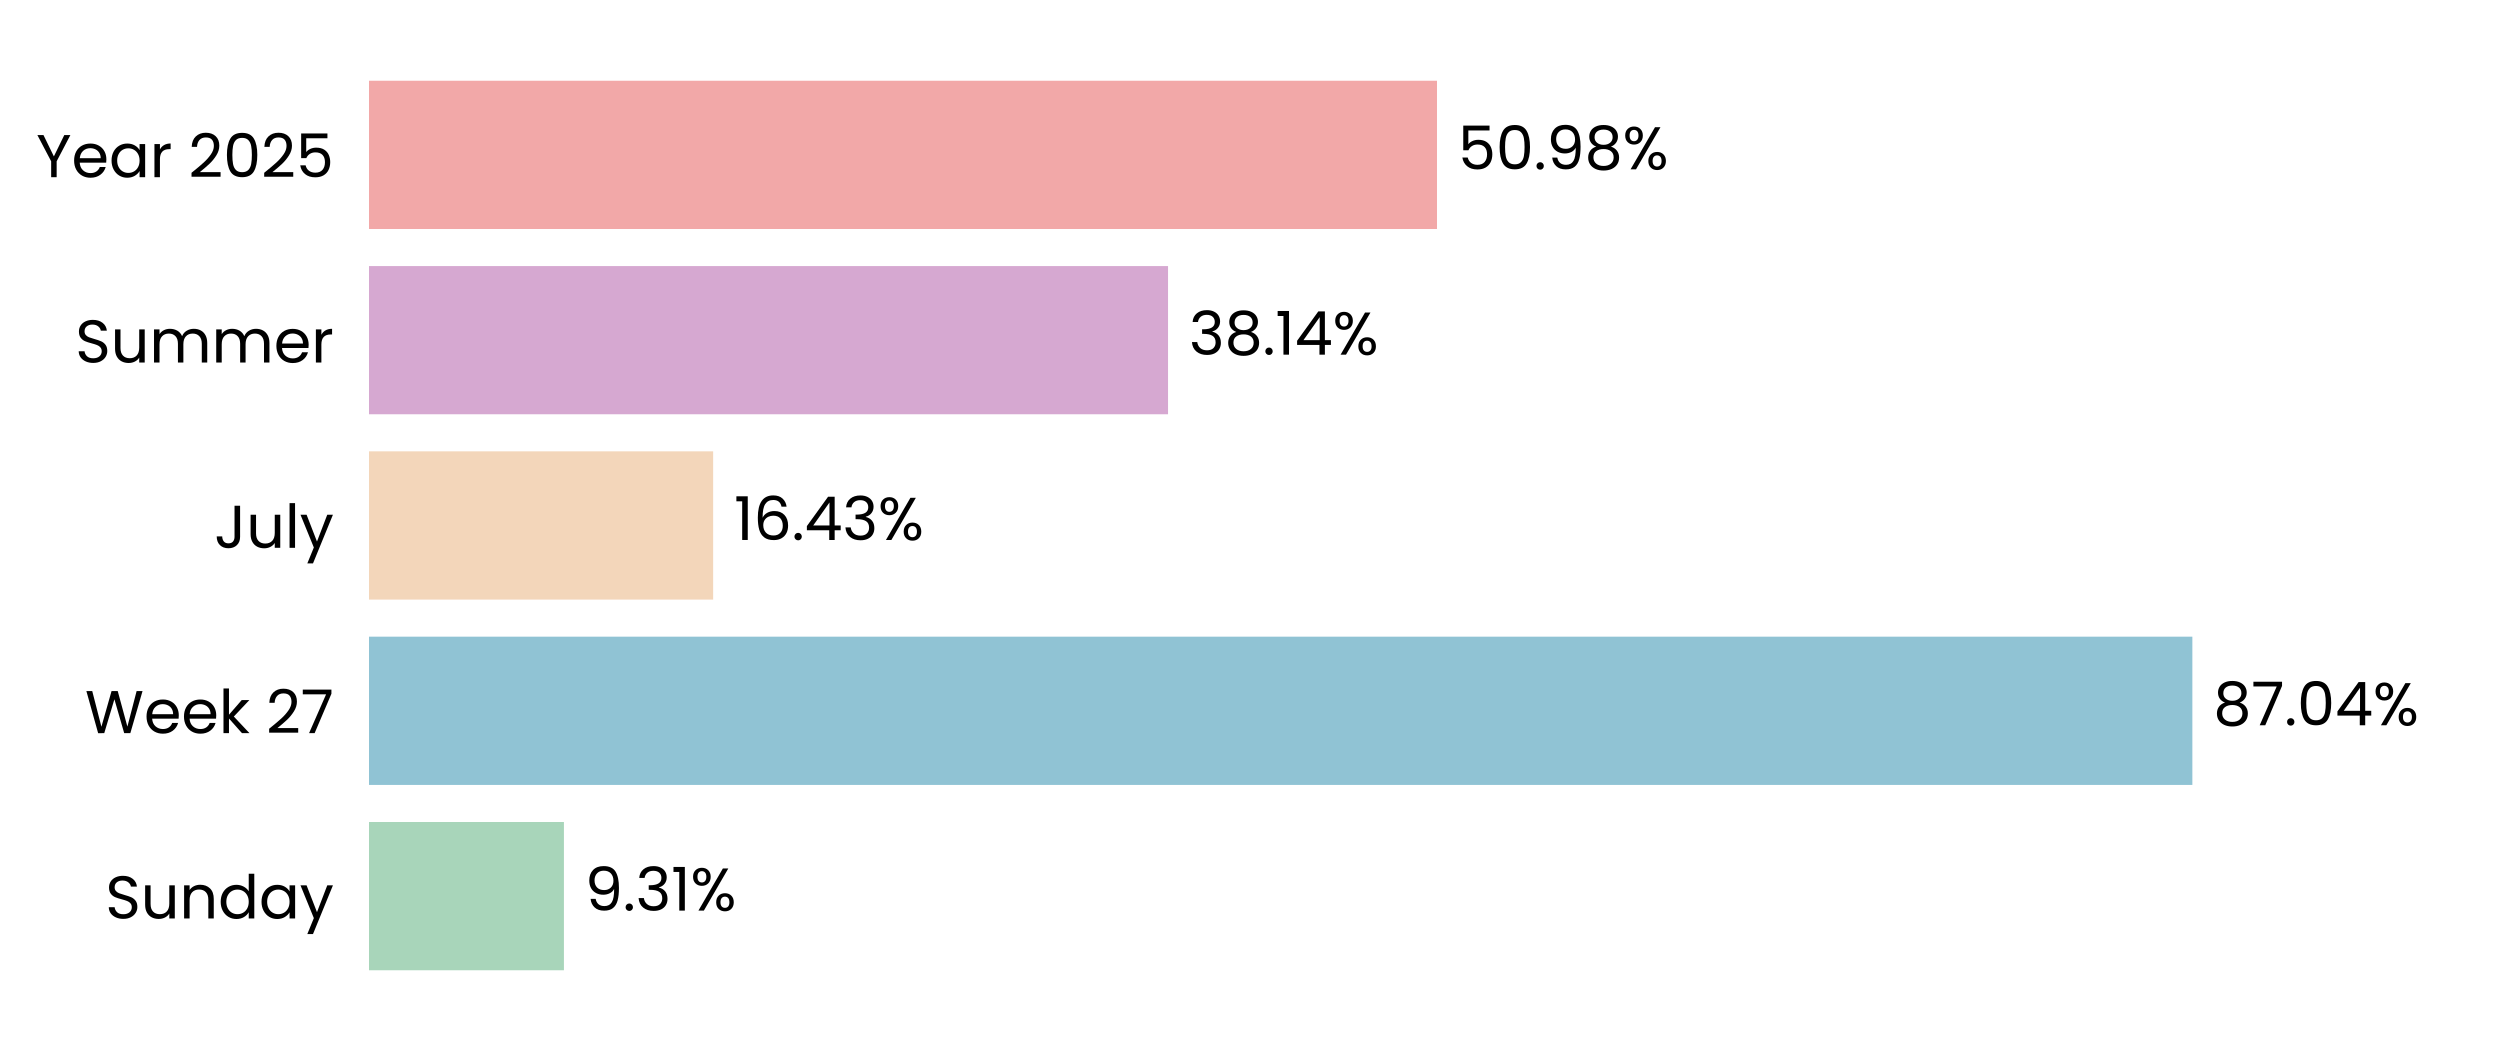
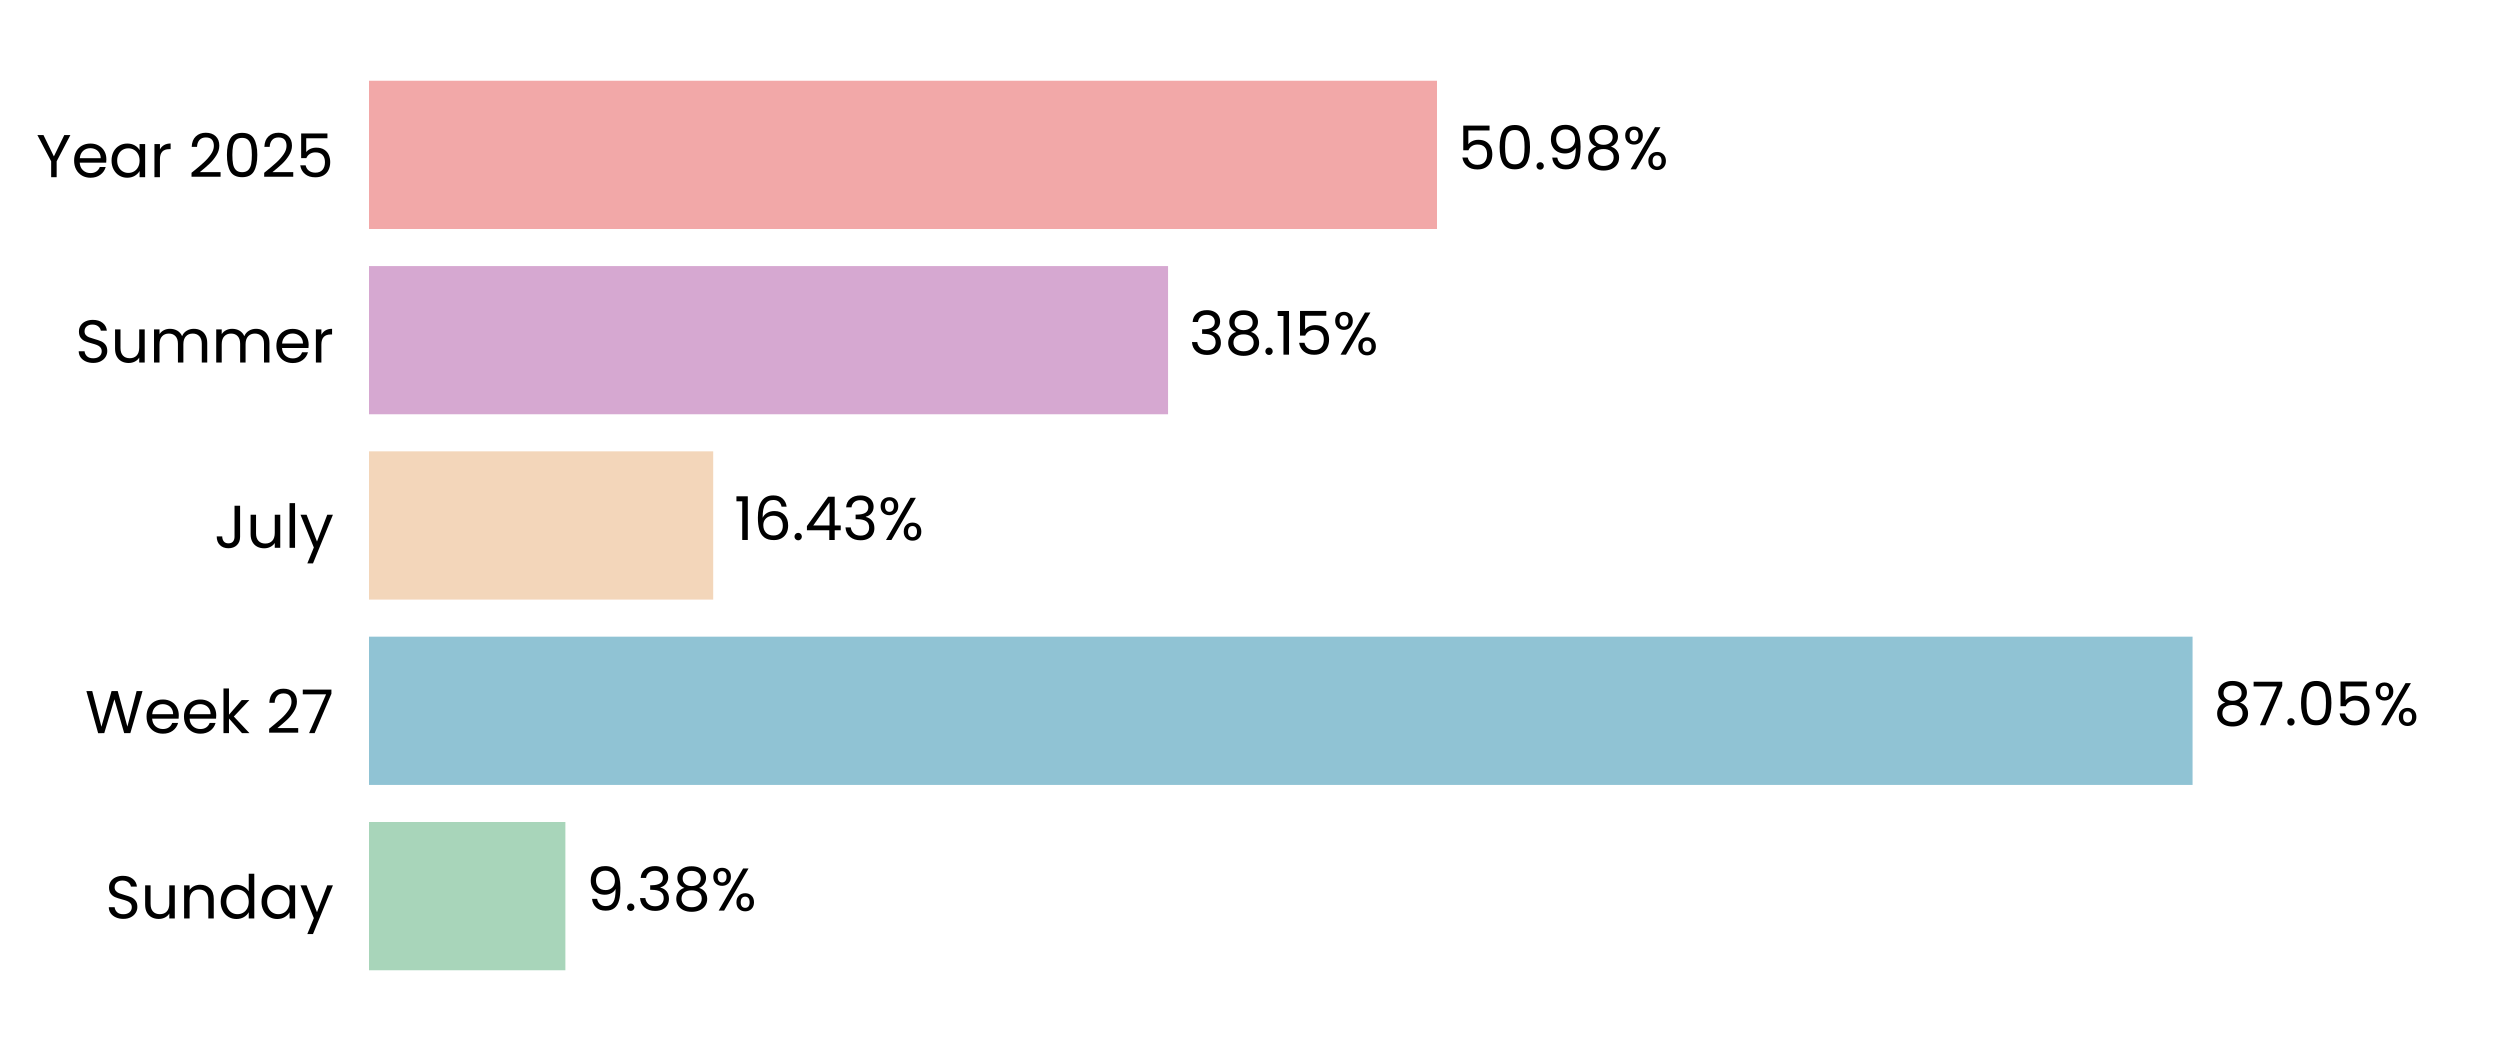
<svg xmlns="http://www.w3.org/2000/svg" xmlns:xlink="http://www.w3.org/1999/xlink" width="496.691pt" height="208.8pt" viewBox="0 0 496.691 208.8" version="1.1">
  <defs>
    <style type="text/css">*{stroke-linejoin: round; stroke-linecap: butt}</style>
  </defs>
  <g id="figure_1">
    <g id="patch_1">
      <path d="M 0 208.8  L 496.691 208.8  L 496.691 0  L 0 0  L 0 208.8  z " style="fill: none" />
    </g>
    <g id="axes_1">
      <g id="patch_2">
        <path d="M 73.311 201.6  L 489.491 201.6  L 489.491 7.2  L 73.311 7.2  L 73.311 201.6  z " style="fill: none" />
      </g>
      <g id="patch_3">
-         <path d="M 73.311 192.764  L 112.039 192.764  L 112.039 163.309  L 73.311 163.309  z " clip-path="url(#pa46eec6681)" style="fill: #a8d5ba" />
+         <path d="M 73.311 192.764  L 112.328 192.764  L 112.328 163.309  L 73.311 163.309  z " clip-path="url(#peda5d75c0d)" style="fill: #a8d5ba" />
      </g>
      <g id="patch_4">
-         <path d="M 73.311 155.945  L 435.57 155.945  L 435.57 126.491  L 73.311 126.491  z " clip-path="url(#pa46eec6681)" style="fill: #90c3d4" />
+         <path d="M 73.311 155.945  L 435.611 155.945  L 435.611 126.491  L 73.311 126.491  z " clip-path="url(#peda5d75c0d)" style="fill: #90c3d4" />
      </g>
      <g id="patch_5">
-         <path d="M 73.311 119.127  L 141.686 119.127  L 141.686 89.673  L 73.311 89.673  z " clip-path="url(#pa46eec6681)" style="fill: #f3d6ba" />
+         <path d="M 73.311 119.127  L 141.696 119.127  L 141.696 89.673  L 73.311 89.673  z " clip-path="url(#peda5d75c0d)" style="fill: #f3d6ba" />
      </g>
      <g id="patch_6">
-         <path d="M 73.311 82.309  L 232.062 82.309  L 232.062 52.855  L 73.311 52.855  z " clip-path="url(#pa46eec6681)" style="fill: #d6a8d1" />
+         <path d="M 73.311 82.309  L 232.065 82.309  L 232.065 52.855  L 73.311 52.855  z " clip-path="url(#peda5d75c0d)" style="fill: #d6a8d1" />
      </g>
      <g id="patch_7">
-         <path d="M 73.311 45.491  L 285.498 45.491  L 285.498 16.036  L 73.311 16.036  z " clip-path="url(#pa46eec6681)" style="fill: #f2a8a8" />
+         <path d="M 73.311 45.491  L 285.499 45.491  L 285.499 16.036  L 73.311 16.036  z " clip-path="url(#peda5d75c0d)" style="fill: #f2a8a8" />
      </g>
      <g id="matplotlib.axis_1">
        <g id="ytick_1">
          <g id="text_1">
            <g transform="translate(20.92875 182.4764) scale(0.12 -0.12)">
              <defs>
                <path id="Poppins-Regular-53" d="M 1907 -45  Q 1466 -45 1117 112  Q 768 269 569 547  Q 371 826 365 1190  L 986 1190  Q 1018 877 1245 662  Q 1472 448 1907 448  Q 2323 448 2563 656  Q 2803 864 2803 1190  Q 2803 1446 2662 1606  Q 2522 1766 2310 1849  Q 2099 1933 1741 2029  Q 1299 2144 1033 2259  Q 768 2374 579 2620  Q 390 2867 390 3283  Q 390 3648 576 3929  Q 762 4211 1098 4364  Q 1434 4518 1869 4518  Q 2496 4518 2896 4204  Q 3296 3891 3347 3373  L 2707 3373  Q 2675 3629 2438 3824  Q 2202 4019 1811 4019  Q 1446 4019 1216 3830  Q 986 3642 986 3302  Q 986 3059 1123 2905  Q 1261 2752 1462 2672  Q 1664 2592 2029 2490  Q 2470 2368 2739 2249  Q 3008 2131 3200 1884  Q 3392 1638 3392 1216  Q 3392 890 3219 602  Q 3046 314 2707 134  Q 2368 -45 1907 -45  z " transform="scale(0.015625)" />
                <path id="Poppins-Regular-75" d="M 3603 3507  L 3603 0  L 3021 0  L 3021 518  Q 2854 250 2556 99  Q 2259 -51 1901 -51  Q 1491 -51 1164 118  Q 838 288 649 627  Q 461 966 461 1453  L 461 3507  L 1037 3507  L 1037 1530  Q 1037 1011 1299 732  Q 1562 454 2016 454  Q 2483 454 2752 742  Q 3021 1030 3021 1581  L 3021 3507  L 3603 3507  z " transform="scale(0.015625)" />
                <path id="Poppins-Regular-6e" d="M 2202 3571  Q 2842 3571 3238 3184  Q 3635 2797 3635 2067  L 3635 0  L 3059 0  L 3059 1984  Q 3059 2509 2796 2787  Q 2534 3066 2080 3066  Q 1619 3066 1347 2778  Q 1075 2490 1075 1939  L 1075 0  L 493 0  L 493 3507  L 1075 3507  L 1075 3008  Q 1248 3277 1545 3424  Q 1843 3571 2202 3571  z " transform="scale(0.015625)" />
                <path id="Poppins-Regular-64" d="M 275 1766  Q 275 2304 492 2710  Q 710 3117 1091 3341  Q 1472 3565 1946 3565  Q 2355 3565 2707 3376  Q 3059 3187 3245 2880  L 3245 4736  L 3834 4736  L 3834 0  L 3245 0  L 3245 659  Q 3072 346 2733 144  Q 2394 -58 1939 -58  Q 1472 -58 1091 172  Q 710 403 492 819  Q 275 1235 275 1766  z M 3245 1760  Q 3245 2157 3085 2451  Q 2925 2746 2653 2902  Q 2381 3059 2054 3059  Q 1728 3059 1459 2905  Q 1190 2752 1030 2457  Q 870 2163 870 1766  Q 870 1363 1030 1065  Q 1190 768 1459 611  Q 1728 454 2054 454  Q 2381 454 2653 611  Q 2925 768 3085 1065  Q 3245 1363 3245 1760  z " transform="scale(0.015625)" />
                <path id="Poppins-Regular-61" d="M 275 1766  Q 275 2304 492 2710  Q 710 3117 1091 3341  Q 1472 3565 1939 3565  Q 2400 3565 2739 3366  Q 3078 3168 3245 2867  L 3245 3507  L 3834 3507  L 3834 0  L 3245 0  L 3245 653  Q 3072 346 2729 144  Q 2387 -58 1933 -58  Q 1466 -58 1088 172  Q 710 403 492 819  Q 275 1235 275 1766  z M 3245 1760  Q 3245 2157 3085 2451  Q 2925 2746 2653 2902  Q 2381 3059 2054 3059  Q 1728 3059 1459 2905  Q 1190 2752 1030 2457  Q 870 2163 870 1766  Q 870 1363 1030 1065  Q 1190 768 1459 611  Q 1728 454 2054 454  Q 2381 454 2653 611  Q 2925 768 3085 1065  Q 3245 1363 3245 1760  z " transform="scale(0.015625)" />
                <path id="Poppins-Regular-79" d="M 3514 3507  L 1402 -1651  L 800 -1651  L 1491 38  L 77 3507  L 723 3507  L 1824 666  L 2912 3507  L 3514 3507  z " transform="scale(0.015625)" />
              </defs>
              <use xlink:href="#Poppins-Regular-53" />
              <use xlink:href="#Poppins-Regular-75" transform="translate(58.7 0)" />
              <use xlink:href="#Poppins-Regular-6e" transform="translate(122.7 0)" />
              <use xlink:href="#Poppins-Regular-64" transform="translate(186.7 0)" />
              <use xlink:href="#Poppins-Regular-61" transform="translate(254.3 0)" />
              <use xlink:href="#Poppins-Regular-79" transform="translate(321.8999 0)" />
            </g>
          </g>
        </g>
        <g id="ytick_2">
          <g id="text_2">
            <g transform="translate(16.88437 145.6582) scale(0.12 -0.12)">
              <defs>
                <path id="Poppins-Regular-57" d="M 6099 4461  L 4806 0  L 4154 0  L 3117 3590  L 2042 0  L 1395 -6  L 147 4461  L 768 4461  L 1741 678  L 2816 4461  L 3469 4461  L 4493 691  L 5472 4461  L 6099 4461  z " transform="scale(0.015625)" />
                <path id="Poppins-Regular-65" d="M 3693 1888  Q 3693 1722 3674 1536  L 870 1536  Q 902 1018 1225 726  Q 1549 435 2010 435  Q 2387 435 2640 611  Q 2893 787 2995 1082  L 3622 1082  Q 3482 576 3059 259  Q 2637 -58 2010 -58  Q 1510 -58 1116 166  Q 723 390 499 803  Q 275 1216 275 1760  Q 275 2304 492 2713  Q 710 3123 1104 3344  Q 1498 3565 2010 3565  Q 2509 3565 2893 3347  Q 3277 3130 3485 2749  Q 3693 2368 3693 1888  z M 3091 2010  Q 3091 2342 2944 2582  Q 2797 2822 2544 2947  Q 2291 3072 1984 3072  Q 1542 3072 1232 2790  Q 922 2509 877 2010  L 3091 2010  z " transform="scale(0.015625)" />
                <path id="Poppins-Regular-6b" d="M 2451 0  L 1075 1549  L 1075 0  L 493 0  L 493 4736  L 1075 4736  L 1075 1952  L 2426 3507  L 3238 3507  L 1587 1760  L 3245 0  L 2451 0  z " transform="scale(0.015625)" />
                <path id="Poppins-Regular-20" transform="scale(0.015625)" />
                <path id="Poppins-Regular-32" d="M 326 467  Q 1139 1120 1600 1539  Q 2061 1958 2377 2416  Q 2694 2874 2694 3315  Q 2694 3731 2492 3971  Q 2291 4211 1843 4211  Q 1408 4211 1168 3939  Q 928 3667 909 3213  L 346 3213  Q 371 3930 780 4320  Q 1190 4710 1837 4710  Q 2496 4710 2883 4345  Q 3270 3981 3270 3341  Q 3270 2810 2953 2307  Q 2637 1805 2233 1424  Q 1830 1043 1203 538  L 3405 538  L 3405 51  L 326 51  L 326 467  z " transform="scale(0.015625)" />
                <path id="Poppins-Regular-37" d="M 3245 4173  L 1466 0  L 877 0  L 2682 4115  L 211 4115  L 211 4614  L 3245 4614  L 3245 4173  z " transform="scale(0.015625)" />
              </defs>
              <use xlink:href="#Poppins-Regular-57" />
              <use xlink:href="#Poppins-Regular-65" transform="translate(97.59999 0)" />
              <use xlink:href="#Poppins-Regular-65" transform="translate(159.6 0)" />
              <use xlink:href="#Poppins-Regular-6b" transform="translate(221.6 0)" />
              <use xlink:href="#Poppins-Regular-20" transform="translate(273.0999 0)" />
              <use xlink:href="#Poppins-Regular-32" transform="translate(299.7999 0)" />
              <use xlink:href="#Poppins-Regular-37" transform="translate(357.2999 0)" />
            </g>
          </g>
        </g>
        <g id="ytick_3">
          <g id="text_3">
            <g transform="translate(42.56437 108.84) scale(0.12 -0.12)">
              <defs>
                <path id="Poppins-Regular-4a" d="M 2739 4461  L 2739 1165  Q 2739 614 2400 284  Q 2061 -45 1504 -45  Q 941 -45 601 291  Q 262 627 262 1210  L 845 1210  Q 851 883 1014 678  Q 1178 474 1504 474  Q 1830 474 1990 669  Q 2150 864 2150 1165  L 2150 4461  L 2739 4461  z " transform="scale(0.015625)" />
                <path id="Poppins-Regular-6c" d="M 1075 4736  L 1075 0  L 493 0  L 493 4736  L 1075 4736  z " transform="scale(0.015625)" />
              </defs>
              <use xlink:href="#Poppins-Regular-4a" />
              <use xlink:href="#Poppins-Regular-75" transform="translate(52.99999 0)" />
              <use xlink:href="#Poppins-Regular-6c" transform="translate(117 0)" />
              <use xlink:href="#Poppins-Regular-79" transform="translate(141.6 0)" />
            </g>
          </g>
        </g>
        <g id="ytick_4">
          <g id="text_4">
            <g transform="translate(14.95125 72.02182) scale(0.12 -0.12)">
              <defs>
                <path id="Poppins-Regular-6d" d="M 4710 3571  Q 5120 3571 5440 3401  Q 5760 3232 5945 2893  Q 6131 2554 6131 2067  L 6131 0  L 5555 0  L 5555 1984  Q 5555 2509 5296 2787  Q 5037 3066 4595 3066  Q 4141 3066 3872 2774  Q 3603 2483 3603 1933  L 3603 0  L 3027 0  L 3027 1984  Q 3027 2509 2768 2787  Q 2509 3066 2067 3066  Q 1613 3066 1344 2774  Q 1075 2483 1075 1933  L 1075 0  L 493 0  L 493 3507  L 1075 3507  L 1075 3002  Q 1248 3277 1539 3424  Q 1830 3571 2182 3571  Q 2624 3571 2963 3372  Q 3302 3174 3469 2790  Q 3616 3162 3955 3366  Q 4294 3571 4710 3571  z " transform="scale(0.015625)" />
                <path id="Poppins-Regular-72" d="M 1075 2938  Q 1229 3238 1513 3404  Q 1798 3571 2208 3571  L 2208 2970  L 2054 2970  Q 1075 2970 1075 1907  L 1075 0  L 493 0  L 493 3507  L 1075 3507  L 1075 2938  z " transform="scale(0.015625)" />
              </defs>
              <use xlink:href="#Poppins-Regular-53" />
              <use xlink:href="#Poppins-Regular-75" transform="translate(58.7 0)" />
              <use xlink:href="#Poppins-Regular-6d" transform="translate(122.7 0)" />
              <use xlink:href="#Poppins-Regular-6d" transform="translate(225.7 0)" />
              <use xlink:href="#Poppins-Regular-65" transform="translate(328.7 0)" />
              <use xlink:href="#Poppins-Regular-72" transform="translate(390.6999 0)" />
            </g>
          </g>
        </g>
        <g id="ytick_5">
          <g id="text_5">
            <g transform="translate(7.2 35.20364) scale(0.12 -0.12)">
              <defs>
                <path id="Poppins-Regular-59" d="M 3616 4461  L 2163 1683  L 2163 0  L 1581 0  L 1581 1683  L 122 4461  L 768 4461  L 1869 2202  L 2970 4461  L 3616 4461  z " transform="scale(0.015625)" />
                <path id="Poppins-Regular-30" d="M 397 2362  Q 397 3462 755 4080  Q 1114 4698 2010 4698  Q 2899 4698 3257 4080  Q 3616 3462 3616 2362  Q 3616 1242 3257 621  Q 2899 0 2010 0  Q 1114 0 755 621  Q 397 1242 397 2362  z M 3040 2362  Q 3040 2918 2966 3305  Q 2893 3693 2665 3929  Q 2438 4166 2010 4166  Q 1574 4166 1347 3929  Q 1120 3693 1046 3305  Q 973 2918 973 2362  Q 973 1786 1046 1395  Q 1120 1005 1347 768  Q 1574 531 2010 531  Q 2438 531 2665 768  Q 2893 1005 2966 1395  Q 3040 1786 3040 2362  z " transform="scale(0.015625)" />
                <path id="Poppins-Regular-35" d="M 3347 4122  L 1101 4122  L 1101 2662  Q 1248 2867 1536 2998  Q 1824 3130 2157 3130  Q 2688 3130 3021 2909  Q 3354 2688 3498 2339  Q 3642 1990 3642 1600  Q 3642 1139 3469 774  Q 3296 410 2941 198  Q 2586 -13 2061 -13  Q 1389 -13 973 332  Q 557 678 467 1254  L 1037 1254  Q 1120 890 1389 685  Q 1658 480 2067 480  Q 2573 480 2829 784  Q 3085 1088 3085 1587  Q 3085 2086 2829 2358  Q 2573 2630 2074 2630  Q 1734 2630 1481 2467  Q 1229 2304 1114 2022  L 563 2022  L 563 4634  L 3347 4634  L 3347 4122  z " transform="scale(0.015625)" />
              </defs>
              <use xlink:href="#Poppins-Regular-59" />
              <use xlink:href="#Poppins-Regular-65" transform="translate(58.39999 0)" />
              <use xlink:href="#Poppins-Regular-61" transform="translate(120.4 0)" />
              <use xlink:href="#Poppins-Regular-72" transform="translate(188 0)" />
              <use xlink:href="#Poppins-Regular-20" transform="translate(225.3 0)" />
              <use xlink:href="#Poppins-Regular-32" transform="translate(252 0)" />
              <use xlink:href="#Poppins-Regular-30" transform="translate(309.4999 0)" />
              <use xlink:href="#Poppins-Regular-32" transform="translate(372.2999 0)" />
              <use xlink:href="#Poppins-Regular-35" transform="translate(429.7999 0)" />
            </g>
          </g>
        </g>
      </g>
      <g id="text_6">
-         <g transform="translate(116.2009 180.9164) scale(0.12 -0.12)">
+         <g transform="translate(116.4899 180.9164) scale(0.12 -0.12)">
          <defs>
            <path id="Poppins-Regular-39" d="M 1146 1242  Q 1210 877 1443 678  Q 1677 480 2074 480  Q 2605 480 2857 896  Q 3110 1312 3098 2298  Q 2963 2010 2649 1846  Q 2336 1683 1952 1683  Q 1523 1683 1187 1859  Q 851 2035 659 2374  Q 467 2714 467 3194  Q 467 3878 864 4297  Q 1261 4717 1990 4717  Q 2886 4717 3248 4134  Q 3610 3552 3610 2400  Q 3610 1594 3466 1069  Q 3322 544 2979 269  Q 2637 -6 2042 -6  Q 1389 -6 1024 346  Q 659 698 608 1242  L 1146 1242  z M 2048 2176  Q 2477 2176 2752 2441  Q 3027 2707 3027 3162  Q 3027 3642 2758 3936  Q 2490 4230 2003 4230  Q 1555 4230 1289 3948  Q 1024 3667 1024 3206  Q 1024 2739 1286 2457  Q 1549 2176 2048 2176  z " transform="scale(0.015625)" />
            <path id="Poppins-Regular-2e" d="M 678 -38  Q 512 -38 397 77  Q 282 192 282 358  Q 282 525 397 640  Q 512 755 678 755  Q 838 755 950 640  Q 1062 525 1062 358  Q 1062 192 950 77  Q 838 -38 678 -38  z " transform="scale(0.015625)" />
            <path id="Poppins-Regular-33" d="M 384 3462  Q 429 4051 838 4384  Q 1248 4717 1901 4717  Q 2336 4717 2653 4560  Q 2970 4403 3133 4134  Q 3296 3866 3296 3526  Q 3296 3130 3069 2842  Q 2842 2554 2477 2470  L 2477 2438  Q 2893 2336 3136 2035  Q 3379 1734 3379 1248  Q 3379 883 3212 592  Q 3046 301 2713 134  Q 2381 -32 1914 -32  Q 1235 -32 800 323  Q 365 678 314 1331  L 877 1331  Q 922 947 1190 704  Q 1459 461 1907 461  Q 2355 461 2588 694  Q 2822 928 2822 1299  Q 2822 1779 2502 1990  Q 2182 2202 1536 2202  L 1389 2202  L 1389 2688  L 1542 2688  Q 2131 2694 2432 2883  Q 2733 3072 2733 3469  Q 2733 3808 2512 4013  Q 2291 4218 1882 4218  Q 1485 4218 1241 4013  Q 998 3808 954 3462  L 384 3462  z " transform="scale(0.015625)" />
-             <path id="Poppins-Regular-31" d="M 243 4096  L 243 4627  L 1446 4627  L 1446 0  L 858 0  L 858 4096  L 243 4096  z " transform="scale(0.015625)" />
+             <path id="Poppins-Regular-38" d="M 1242 2406  Q 883 2547 691 2816  Q 499 3085 499 3469  Q 499 3814 672 4092  Q 845 4371 1187 4534  Q 1530 4698 2016 4698  Q 2502 4698 2844 4534  Q 3187 4371 3363 4092  Q 3539 3814 3539 3469  Q 3539 3098 3340 2819  Q 3142 2541 2797 2406  Q 3194 2285 3427 1981  Q 3661 1677 3661 1248  Q 3661 832 3456 521  Q 3251 211 2876 41  Q 2502 -128 2016 -128  Q 1530 -128 1162 41  Q 794 211 589 521  Q 384 832 384 1248  Q 384 1677 614 1984  Q 845 2291 1242 2406  z M 2976 3398  Q 2976 3789 2720 4000  Q 2464 4211 2016 4211  Q 1574 4211 1318 4000  Q 1062 3789 1062 3392  Q 1062 3034 1328 2816  Q 1594 2598 2016 2598  Q 2445 2598 2710 2819  Q 2976 3040 2976 3398  z M 2016 2150  Q 1542 2150 1241 1929  Q 941 1709 941 1267  Q 941 858 1232 608  Q 1523 358 2016 358  Q 2509 358 2797 608  Q 3085 858 3085 1267  Q 3085 1696 2790 1923  Q 2496 2150 2016 2150  z " transform="scale(0.015625)" />
            <path id="Poppins-Regular-25" d="M 269 3584  Q 269 4019 531 4278  Q 794 4538 1203 4538  Q 1613 4538 1875 4278  Q 2138 4019 2138 3584  Q 2138 3142 1875 2883  Q 1613 2624 1203 2624  Q 794 2624 531 2883  Q 269 3142 269 3584  z M 4006 4467  L 1414 0  L 838 0  L 3430 4467  L 4006 4467  z M 1203 4179  Q 986 4179 861 4028  Q 736 3878 736 3584  Q 736 3290 861 3136  Q 986 2982 1203 2982  Q 1421 2982 1549 3139  Q 1677 3296 1677 3584  Q 1677 3878 1549 4028  Q 1421 4179 1203 4179  z M 2720 883  Q 2720 1325 2982 1584  Q 3245 1843 3654 1843  Q 4064 1843 4323 1584  Q 4582 1325 4582 883  Q 4582 448 4323 185  Q 4064 -77 3654 -77  Q 3245 -77 2982 182  Q 2720 442 2720 883  z M 3648 1478  Q 3430 1478 3302 1328  Q 3174 1178 3174 883  Q 3174 595 3302 444  Q 3430 294 3648 294  Q 3866 294 3994 444  Q 4122 595 4122 883  Q 4122 1178 3994 1328  Q 3866 1478 3648 1478  z " transform="scale(0.015625)" />
          </defs>
          <use xlink:href="#Poppins-Regular-39" />
          <use xlink:href="#Poppins-Regular-2e" transform="translate(62.99999 0)" />
          <use xlink:href="#Poppins-Regular-33" transform="translate(83.99997 0)" />
-           <use xlink:href="#Poppins-Regular-31" transform="translate(142.9 0)" />
-           <use xlink:href="#Poppins-Regular-25" transform="translate(174.8999 0)" />
+           <use xlink:href="#Poppins-Regular-38" transform="translate(142.9 0)" />
+           <use xlink:href="#Poppins-Regular-25" transform="translate(206 0)" />
        </g>
      </g>
      <g id="text_7">
-         <g transform="translate(439.7313 144.0982) scale(0.12 -0.12)">
-           <defs>
-             <path id="Poppins-Regular-38" d="M 1242 2406  Q 883 2547 691 2816  Q 499 3085 499 3469  Q 499 3814 672 4092  Q 845 4371 1187 4534  Q 1530 4698 2016 4698  Q 2502 4698 2844 4534  Q 3187 4371 3363 4092  Q 3539 3814 3539 3469  Q 3539 3098 3340 2819  Q 3142 2541 2797 2406  Q 3194 2285 3427 1981  Q 3661 1677 3661 1248  Q 3661 832 3456 521  Q 3251 211 2876 41  Q 2502 -128 2016 -128  Q 1530 -128 1162 41  Q 794 211 589 521  Q 384 832 384 1248  Q 384 1677 614 1984  Q 845 2291 1242 2406  z M 2976 3398  Q 2976 3789 2720 4000  Q 2464 4211 2016 4211  Q 1574 4211 1318 4000  Q 1062 3789 1062 3392  Q 1062 3034 1328 2816  Q 1594 2598 2016 2598  Q 2445 2598 2710 2819  Q 2976 3040 2976 3398  z M 2016 2150  Q 1542 2150 1241 1929  Q 941 1709 941 1267  Q 941 858 1232 608  Q 1523 358 2016 358  Q 2509 358 2797 608  Q 3085 858 3085 1267  Q 3085 1696 2790 1923  Q 2496 2150 2016 2150  z " transform="scale(0.015625)" />
-             <path id="Poppins-Regular-34" d="M 256 1030  L 256 1472  L 2502 4582  L 3200 4582  L 3200 1536  L 3840 1536  L 3840 1030  L 3200 1030  L 3200 0  L 2624 0  L 2624 1030  L 256 1030  z M 2650 3974  L 928 1536  L 2650 1536  L 2650 3974  z " transform="scale(0.015625)" />
-           </defs>
+         <g transform="translate(439.7726 144.0982) scale(0.12 -0.12)">
          <use xlink:href="#Poppins-Regular-38" />
          <use xlink:href="#Poppins-Regular-37" transform="translate(63.09999 0)" />
          <use xlink:href="#Poppins-Regular-2e" transform="translate(117.7 0)" />
          <use xlink:href="#Poppins-Regular-30" transform="translate(138.7 0)" />
-           <use xlink:href="#Poppins-Regular-34" transform="translate(201.5 0)" />
-           <use xlink:href="#Poppins-Regular-25" transform="translate(264.3999 0)" />
+           <use xlink:href="#Poppins-Regular-35" transform="translate(201.5 0)" />
+           <use xlink:href="#Poppins-Regular-25" transform="translate(264.2999 0)" />
        </g>
      </g>
      <g id="text_8">
-         <g transform="translate(145.8481 107.28) scale(0.12 -0.12)">
+         <g transform="translate(145.8575 107.28) scale(0.12 -0.12)">
          <defs>
+             <path id="Poppins-Regular-31" d="M 243 4096  L 243 4627  L 1446 4627  L 1446 0  L 858 0  L 858 4096  L 243 4096  z " transform="scale(0.015625)" />
            <path id="Poppins-Regular-36" d="M 2976 3526  Q 2835 4237 2099 4237  Q 1530 4237 1248 3798  Q 966 3360 973 2355  Q 1120 2688 1462 2877  Q 1805 3066 2227 3066  Q 2886 3066 3280 2656  Q 3674 2246 3674 1523  Q 3674 1088 3504 742  Q 3334 397 2992 192  Q 2650 -13 2163 -13  Q 1504 -13 1133 281  Q 762 576 614 1094  Q 467 1613 467 2374  Q 467 4723 2106 4723  Q 2733 4723 3091 4384  Q 3450 4045 3514 3526  L 2976 3526  z M 2106 2573  Q 1830 2573 1587 2461  Q 1344 2349 1193 2121  Q 1043 1894 1043 1568  Q 1043 1082 1324 778  Q 1606 474 2131 474  Q 2579 474 2844 752  Q 3110 1030 3110 1504  Q 3110 2003 2854 2288  Q 2598 2573 2106 2573  z " transform="scale(0.015625)" />
+             <path id="Poppins-Regular-34" d="M 256 1030  L 256 1472  L 2502 4582  L 3200 4582  L 3200 1536  L 3840 1536  L 3840 1030  L 3200 1030  L 3200 0  L 2624 0  L 2624 1030  L 256 1030  z M 2650 3974  L 928 1536  L 2650 1536  L 2650 3974  z " transform="scale(0.015625)" />
          </defs>
          <use xlink:href="#Poppins-Regular-31" />
          <use xlink:href="#Poppins-Regular-36" transform="translate(31.99998 0)" />
          <use xlink:href="#Poppins-Regular-2e" transform="translate(95.49997 0)" />
          <use xlink:href="#Poppins-Regular-34" transform="translate(116.5 0)" />
          <use xlink:href="#Poppins-Regular-33" transform="translate(179.3999 0)" />
          <use xlink:href="#Poppins-Regular-25" transform="translate(238.2999 0)" />
        </g>
      </g>
      <g id="text_9">
-         <g transform="translate(236.2234 70.46182) scale(0.12 -0.12)">
+         <g transform="translate(236.2265 70.46182) scale(0.12 -0.12)">
          <use xlink:href="#Poppins-Regular-33" />
          <use xlink:href="#Poppins-Regular-38" transform="translate(58.89999 0)" />
          <use xlink:href="#Poppins-Regular-2e" transform="translate(122 0)" />
          <use xlink:href="#Poppins-Regular-31" transform="translate(143 0)" />
-           <use xlink:href="#Poppins-Regular-34" transform="translate(175 0)" />
-           <use xlink:href="#Poppins-Regular-25" transform="translate(237.8999 0)" />
+           <use xlink:href="#Poppins-Regular-35" transform="translate(175 0)" />
+           <use xlink:href="#Poppins-Regular-25" transform="translate(237.7999 0)" />
        </g>
      </g>
      <g id="text_10">
-         <g transform="translate(289.6599 33.64364) scale(0.12 -0.12)">
+         <g transform="translate(289.6607 33.64364) scale(0.12 -0.12)">
          <use xlink:href="#Poppins-Regular-35" />
          <use xlink:href="#Poppins-Regular-30" transform="translate(62.79999 0)" />
          <use xlink:href="#Poppins-Regular-2e" transform="translate(125.6 0)" />
          <use xlink:href="#Poppins-Regular-39" transform="translate(146.6 0)" />
          <use xlink:href="#Poppins-Regular-38" transform="translate(209.5999 0)" />
          <use xlink:href="#Poppins-Regular-25" transform="translate(272.6999 0)" />
        </g>
      </g>
    </g>
  </g>
  <defs>
-     <clipPath id="pa46eec6681">
+     <clipPath id="peda5d75c0d">
      <rect x="73.311" y="7.2" width="416.18" height="194.4" />
    </clipPath>
  </defs>
</svg>
